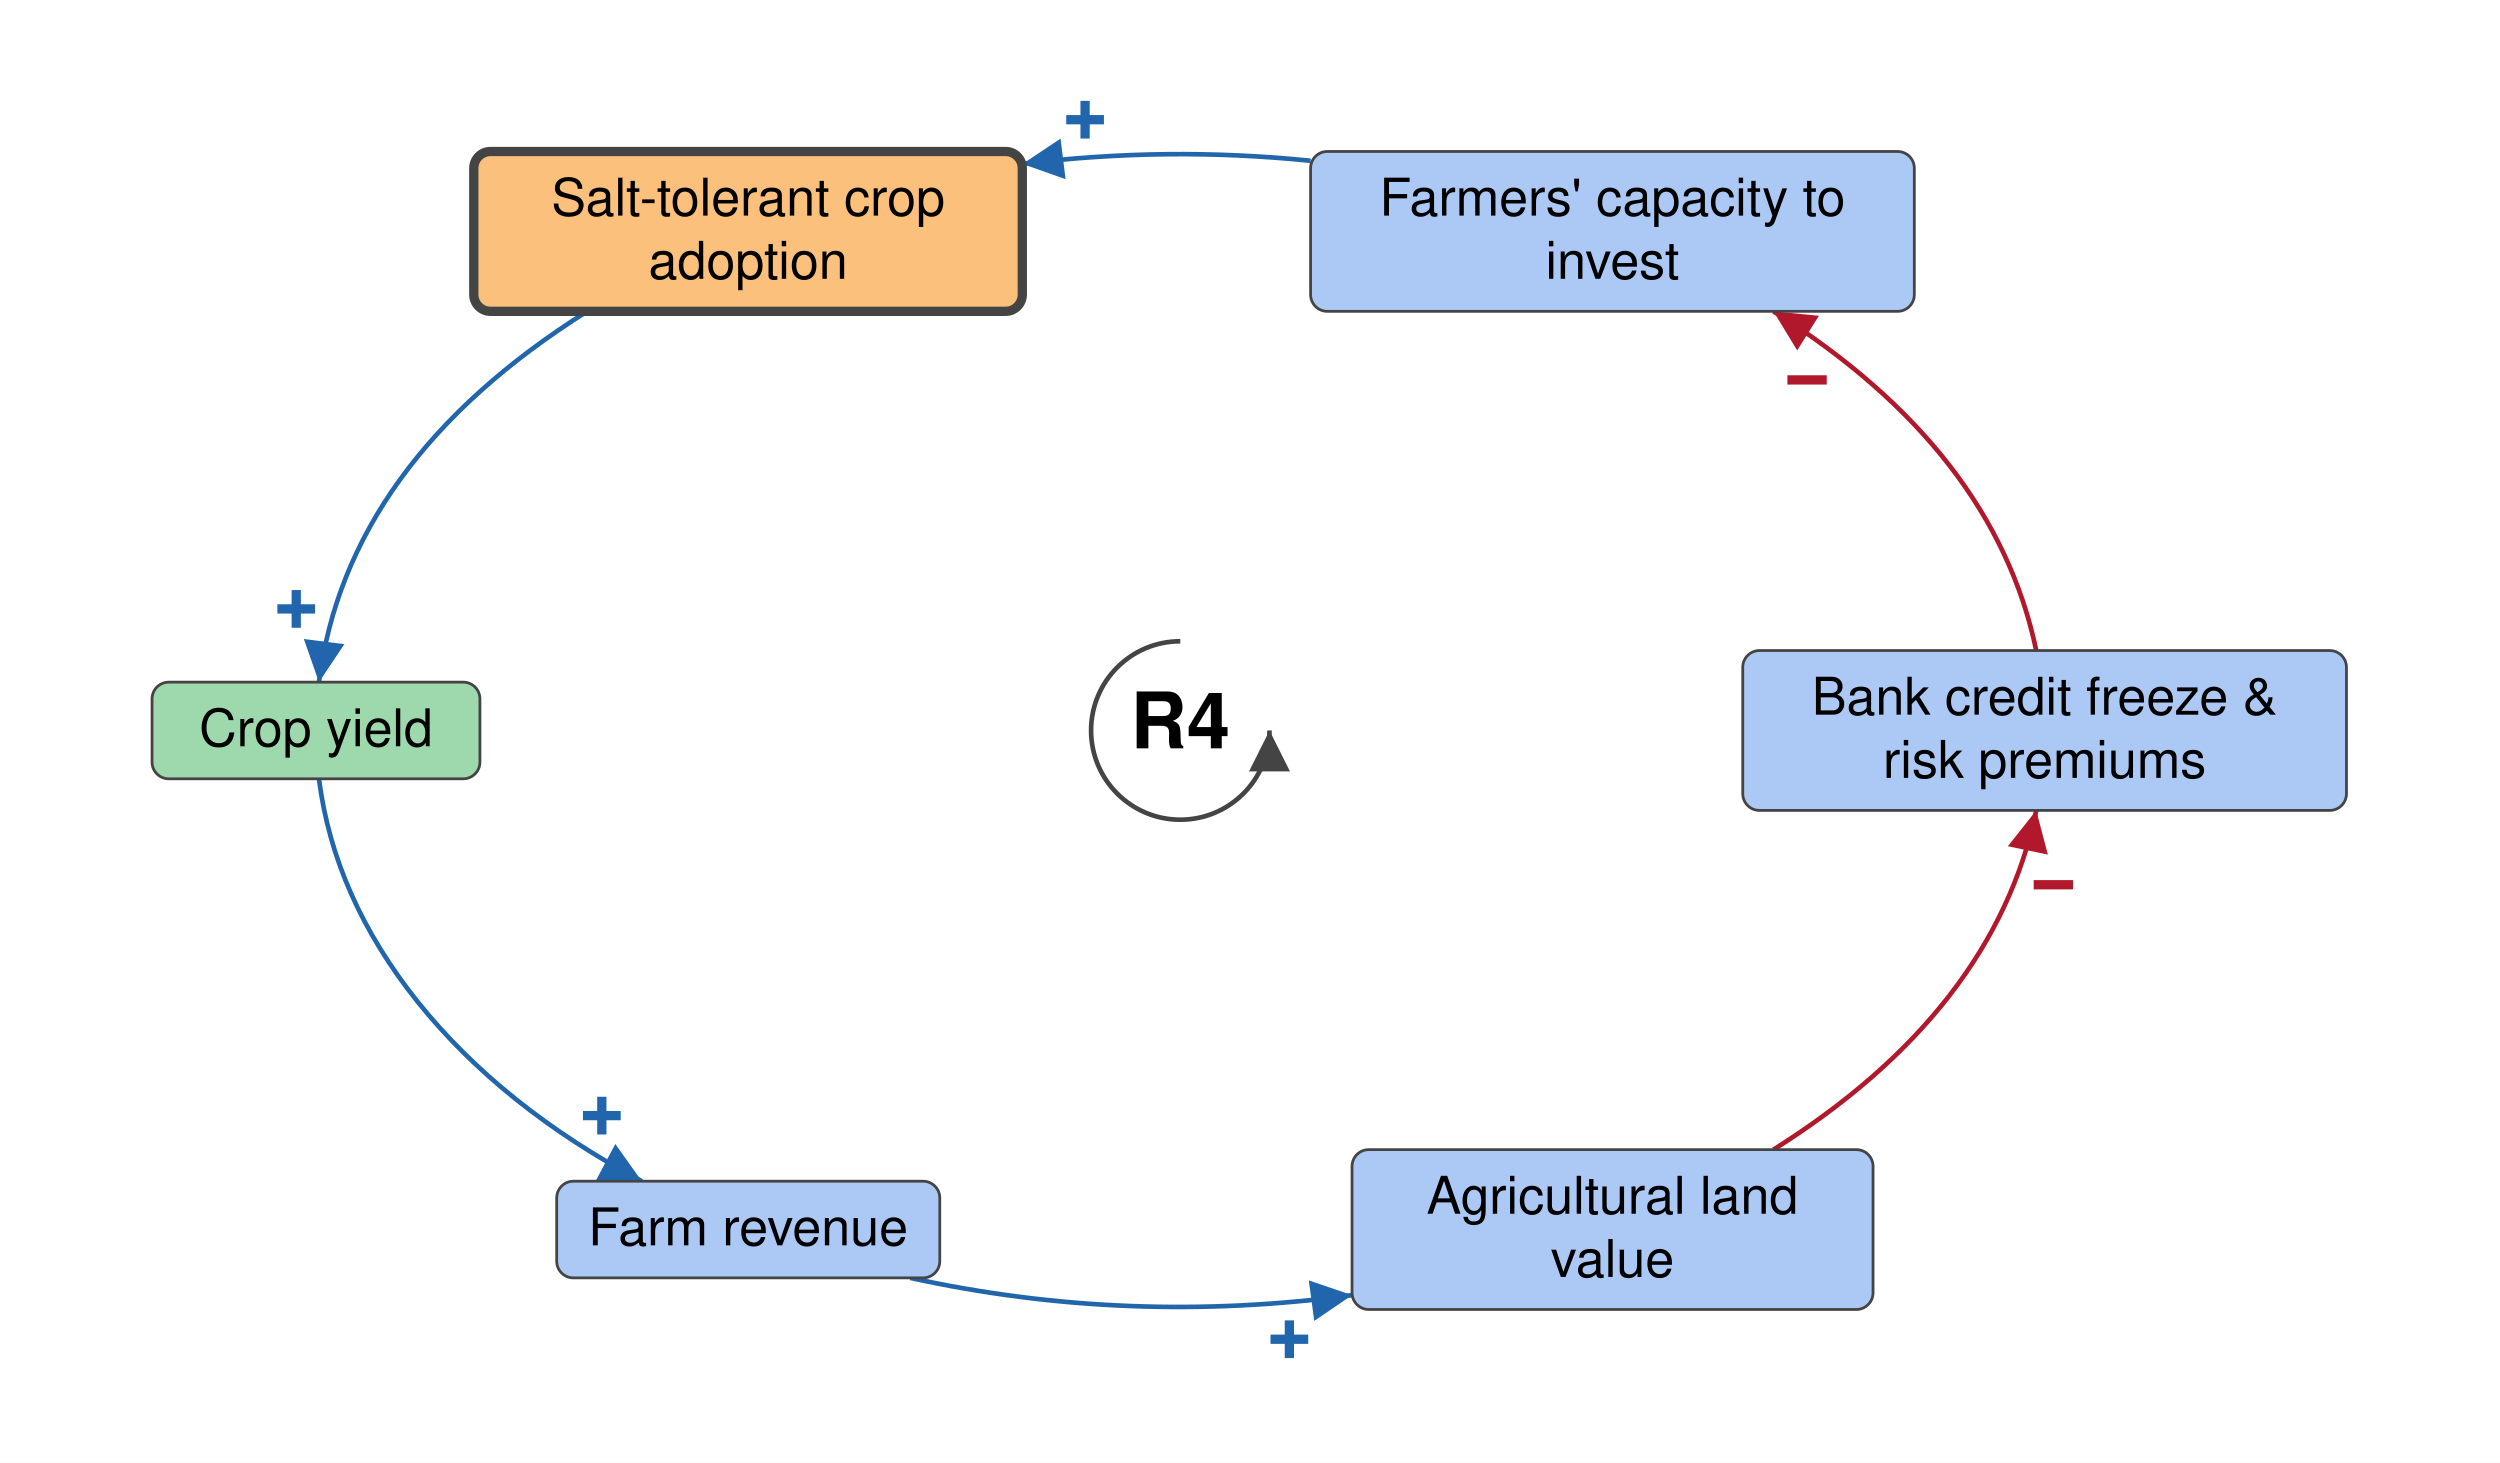
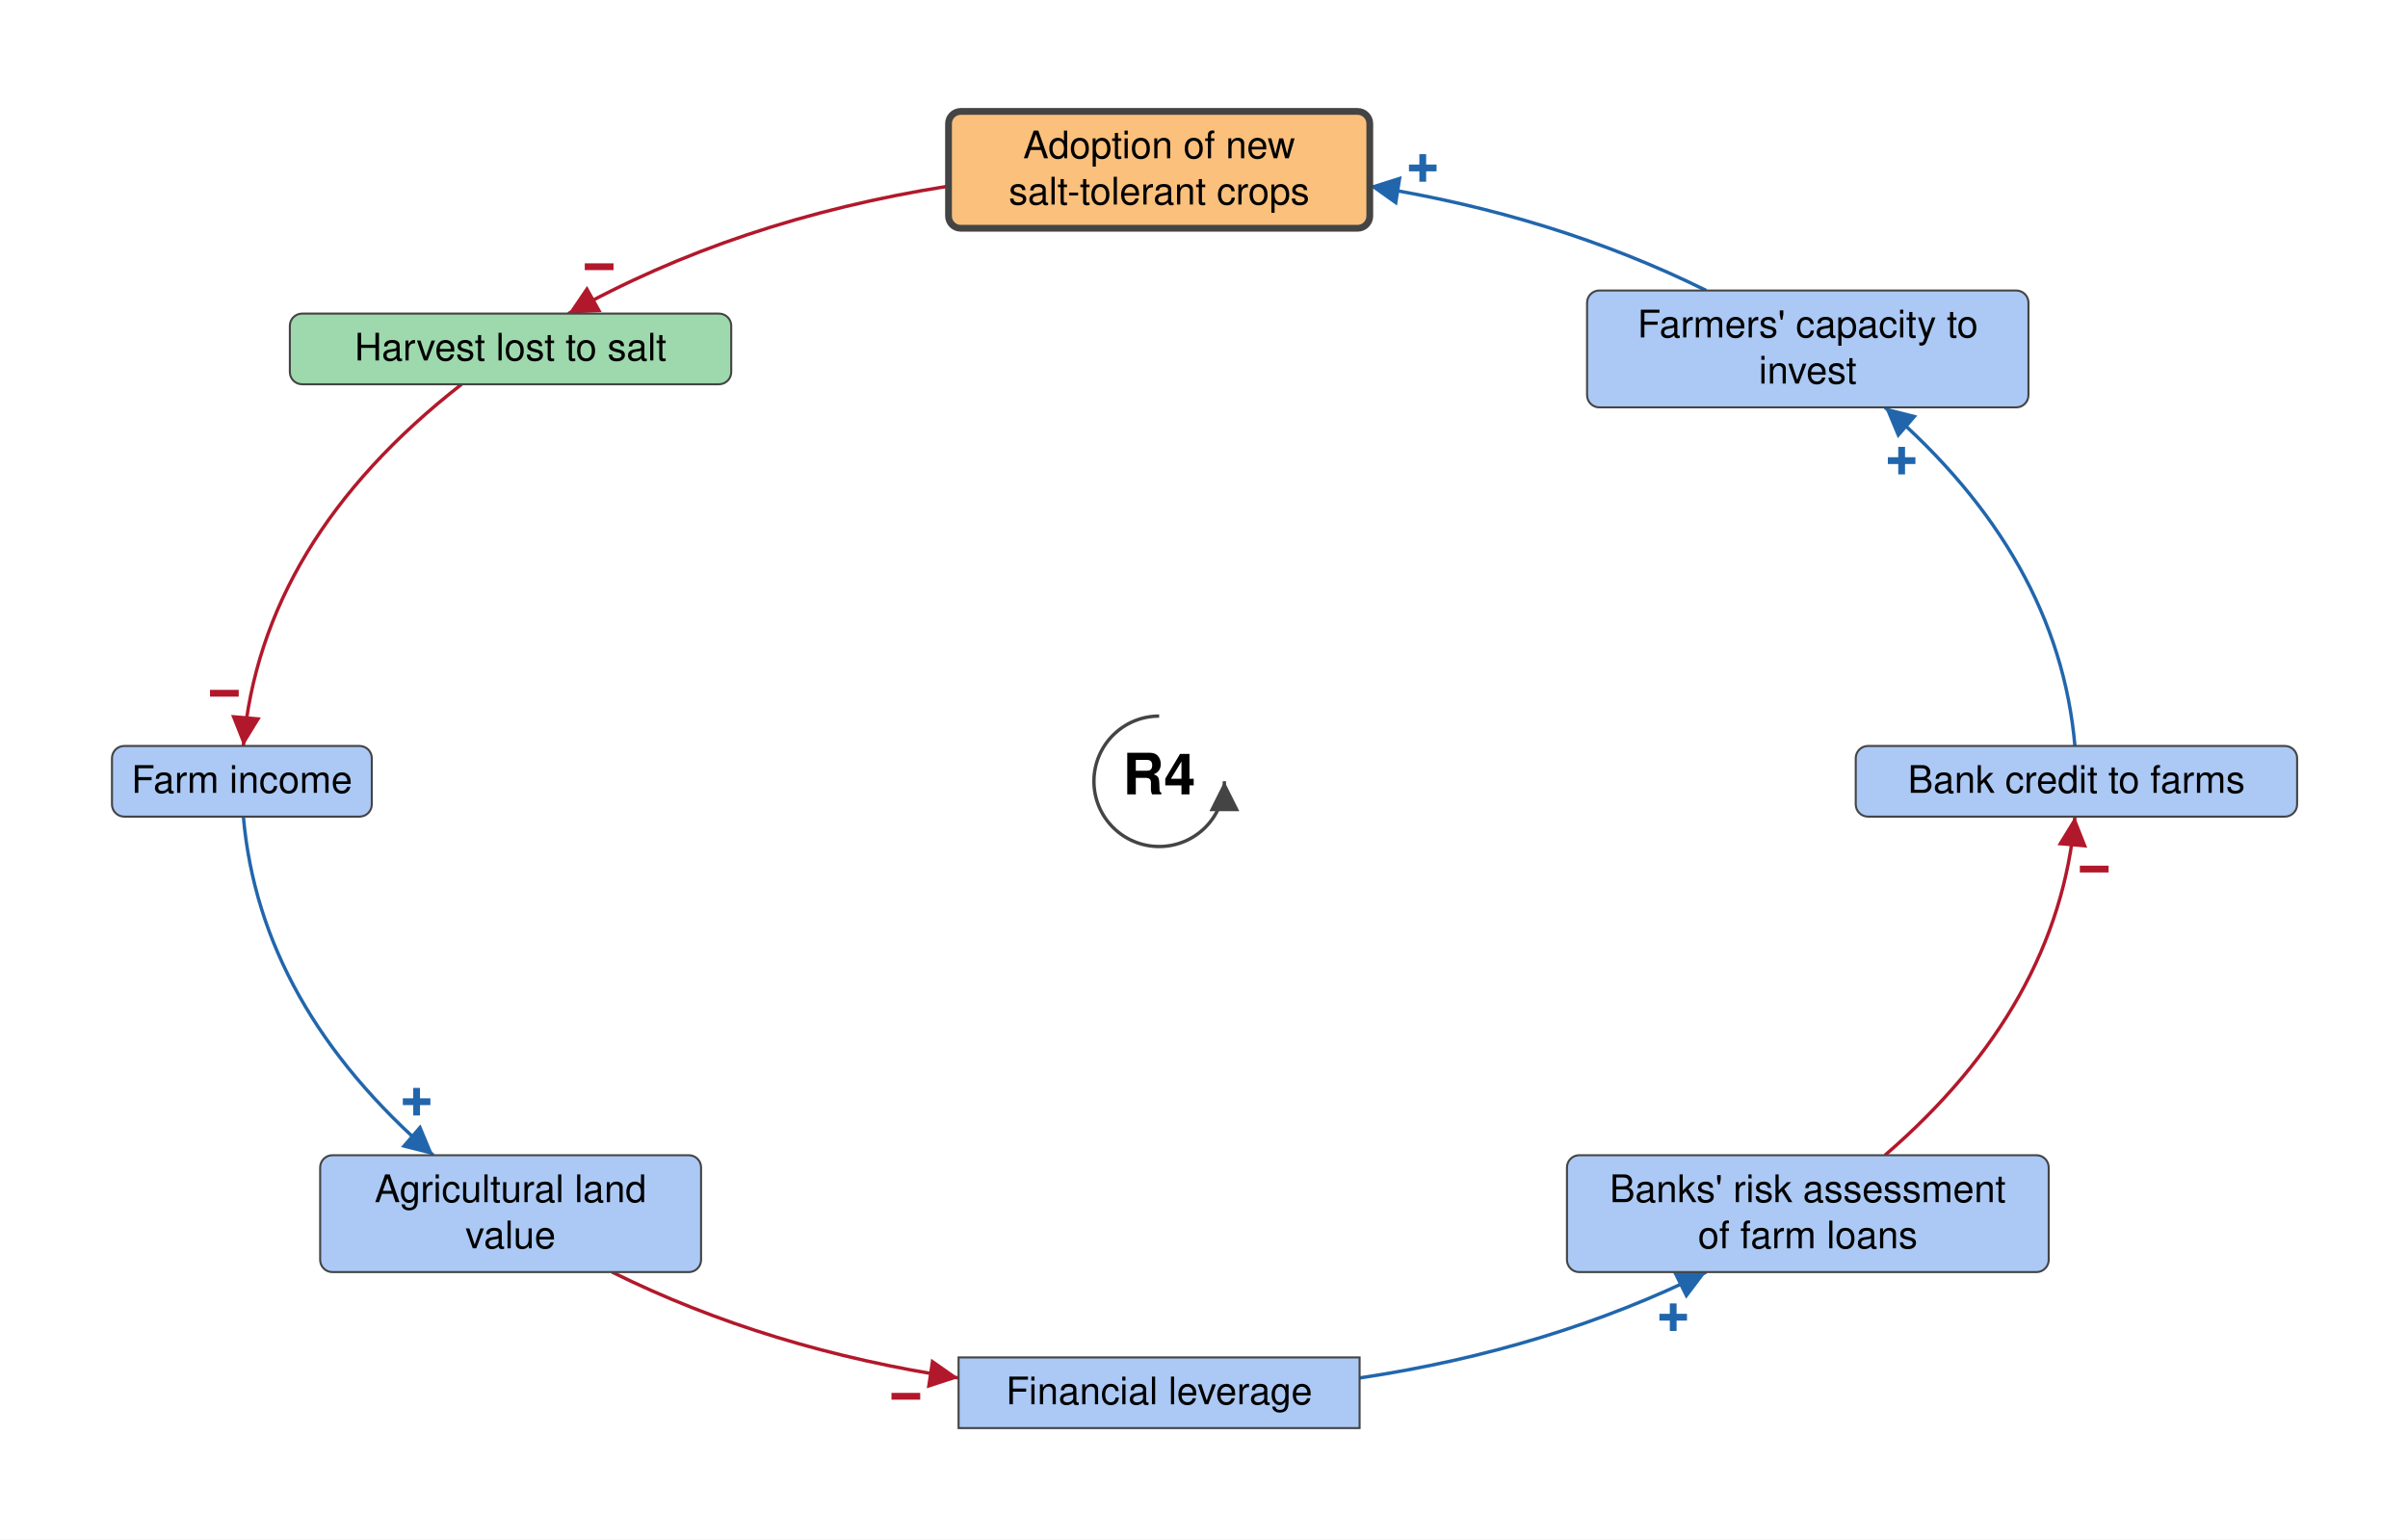
- <svg xmlns="http://www.w3.org/2000/svg" viewBox="-635 -393 1345 787" font-family="Helvetica Neue, Helvetica, Arial, sans-serif" font-size="28" fill="black">
+ <svg xmlns="http://www.w3.org/2000/svg" viewBox="-853 -575 1772 1133" font-family="Helvetica Neue, Helvetica, Arial, sans-serif" font-size="28" fill="black">
  <defs>
    <marker id="arrow-plus" viewBox="0 0 10 10" refX="10" refY="5" markerWidth="22" markerHeight="22" markerUnits="userSpaceOnUse" orient="auto">
      <path d="M 0 0 L 10 5 L 0 10 z" fill="#2166AC" />
    </marker>
    <marker id="arrow-minus" viewBox="0 0 10 10" refX="10" refY="5" markerWidth="22" markerHeight="22" markerUnits="userSpaceOnUse" orient="auto">
      <path d="M 0 0 L 10 5 L 0 10 z" fill="#B2182B" />
    </marker>
    <marker id="arrow-grey" viewBox="0 0 10 10" refX="10" refY="5" markerWidth="22" markerHeight="22" markerUnits="userSpaceOnUse" orient="auto">
      <path d="M 0 0 L 10 5 L 0 10 z" fill="#444444" />
    </marker>
  </defs>
-   <rect x="-635" y="-393" width="1345" height="787" fill="white" />
+   <rect x="-853" y="-575" width="1772" height="1133" fill="white" />
  <g class="links">
-     <g class="link" data-from="crop-yield" data-to="farm-revenue" data-sign="+" data-delay="false" data-curvature="0.35">
-       <path class="link-path" d="M -463.4 26.0 Q -455.3 89.8 -410.1 146.2 Q -364.8 202.6 -289.7 242.5" fill="none" stroke="#2166AC" stroke-width="2.5" marker-end="url(#arrow-plus)" />
-       <text class="sign" x="-311.2" y="207.3" text-anchor="middle" dominant-baseline="central" font-size="42" font-weight="bold" fill="#2166AC" stroke="white" stroke-width="6" paint-order="stroke">+</text>
+     <g class="link" data-from="agricultural-land-value" data-to="mortgage-debt-financial-leverage" data-sign="-" data-delay="false" data-curvature="-0.4">
+       <path class="link-path" d="M -402.6 361.2 Q -287.5 418.2 -147.6 439.1" fill="none" stroke="#B2182B" stroke-width="2.5" marker-end="url(#arrow-minus)" />
+       <text class="sign" x="-186.4" y="452.7" text-anchor="middle" dominant-baseline="central" font-size="42" font-weight="bold" fill="#B2182B" stroke="white" stroke-width="6" paint-order="stroke">−</text>
    </g>
-     <g class="link" data-from="salt-tolerant-crop-adoption" data-to="crop-yield" data-sign="+" data-delay="false" data-curvature="-0.16">
-       <path class="link-path" d="M -319.1 -225.5 Q -448.4 -144.1 -463.4 -26.0" fill="none" stroke="#2166AC" stroke-width="2.5" marker-end="url(#arrow-plus)" />
-       <text class="sign" x="-475.6" y="-65.3" text-anchor="middle" dominant-baseline="central" font-size="42" font-weight="bold" fill="#2166AC" stroke="white" stroke-width="6" paint-order="stroke">+</text>
+     <g class="link" data-from="farm-revenue" data-to="agricultural-land-value" data-sign="+" data-delay="false" data-curvature="0.1">
+       <path class="link-path" d="M -673.9 26.0 Q -661.8 165.0 -534.1 275.2" fill="none" stroke="#2166AC" stroke-width="2.5" marker-end="url(#arrow-plus)" />
+       <text class="sign" x="-546.4" y="235.9" text-anchor="middle" dominant-baseline="central" font-size="42" font-weight="bold" fill="#2166AC" stroke="white" stroke-width="6" paint-order="stroke">+</text>
    </g>
-     <g class="link" data-from="agricultural-land-value" data-to="bank-credit-freeze-risk-premiums" data-sign="-" data-delay="false" data-curvature="-0.16">
-       <path class="link-path" d="M 319.1 225.5 Q 437.9 150.8 460.5 43.0" fill="none" stroke="#B2182B" stroke-width="2.5" marker-end="url(#arrow-minus)" />
-       <text class="sign" x="469.7" y="83.1" text-anchor="middle" dominant-baseline="central" font-size="42" font-weight="bold" fill="#B2182B" stroke="white" stroke-width="6" paint-order="stroke">−</text>
+     <g class="link" data-from="farmers-capacity-to-invest" data-to="salt-tolerant-crop-adoption" data-sign="+" data-delay="false" data-curvature="-0.12">
+       <path class="link-path" d="M 402.6 -361.2 Q 290.7 -416.6 155.0 -438.0" fill="none" stroke="#2166AC" stroke-width="2.5" marker-end="url(#arrow-plus)" />
+       <text class="sign" x="194.0" y="-451.3" text-anchor="middle" dominant-baseline="central" font-size="42" font-weight="bold" fill="#2166AC" stroke="white" stroke-width="6" paint-order="stroke">+</text>
    </g>
-     <g class="link" data-from="bank-credit-freeze-risk-premiums" data-to="farmers-capacity-to-invest" data-sign="-" data-delay="false" data-curvature="-0.22">
-       <path class="link-path" d="M 460.5 -43.0 Q 437.9 -150.8 319.1 -225.5" fill="none" stroke="#B2182B" stroke-width="2.5" marker-end="url(#arrow-minus)" />
-       <text class="sign" x="337.2" y="-188.5" text-anchor="middle" dominant-baseline="central" font-size="42" font-weight="bold" fill="#B2182B" stroke="white" stroke-width="6" paint-order="stroke">−</text>
+     <g class="link" data-from="harvest-lost-to-salt" data-to="farm-revenue" data-sign="-" data-delay="false" data-curvature="0">
+       <path class="link-path" d="M -513.3 -292.2 Q -660.8 -177.1 -673.9 -26.0" fill="none" stroke="#B2182B" stroke-width="2.5" marker-end="url(#arrow-minus)" />
+       <text class="sign" x="-687.9" y="-64.7" text-anchor="middle" dominant-baseline="central" font-size="42" font-weight="bold" fill="#B2182B" stroke="white" stroke-width="6" paint-order="stroke">−</text>
    </g>
-     <g class="link" data-from="farm-revenue" data-to="agricultural-land-value" data-sign="+" data-delay="false" data-curvature="0.16">
-       <path class="link-path" d="M -145.3 294.5 Q -28.3 320.1 92.4 303.8" fill="none" stroke="#2166AC" stroke-width="2.5" marker-end="url(#arrow-plus)" />
-       <text class="sign" x="58.7" y="327.6" text-anchor="middle" dominant-baseline="central" font-size="42" font-weight="bold" fill="#2166AC" stroke="white" stroke-width="6" paint-order="stroke">+</text>
+     <g class="link" data-from="salt-tolerant-crop-adoption" data-to="harvest-lost-to-salt" data-sign="-" data-delay="false" data-curvature="0.22">
+       <path class="link-path" d="M -155.0 -438.0 Q -311.7 -413.3 -434.8 -344.2" fill="none" stroke="#B2182B" stroke-width="2.5" marker-end="url(#arrow-minus)" />
+       <text class="sign" x="-412.1" y="-378.6" text-anchor="middle" dominant-baseline="central" font-size="42" font-weight="bold" fill="#B2182B" stroke="white" stroke-width="6" paint-order="stroke">−</text>
    </g>
-     <g class="link" data-from="farmers-capacity-to-invest" data-to="salt-tolerant-crop-adoption" data-sign="+" data-delay="false" data-curvature="-0.13">
-       <path class="link-path" d="M 70.1 -306.5 Q -7.6 -314.4 -84.9 -304.8" fill="none" stroke="#2166AC" stroke-width="2.5" marker-end="url(#arrow-plus)" />
-       <text class="sign" x="-51.2" y="-328.5" text-anchor="middle" dominant-baseline="central" font-size="42" font-weight="bold" fill="#2166AC" stroke="white" stroke-width="6" paint-order="stroke">+</text>
+     <g class="link" data-from="mortgage-debt-financial-leverage" data-to="banks-risk-assessment" data-sign="+" data-delay="false" data-curvature="0.12">
+       <path class="link-path" d="M 147.6 439.1 Q 287.5 418.2 402.6 361.2" fill="none" stroke="#2166AC" stroke-width="2.5" marker-end="url(#arrow-plus)" />
+       <text class="sign" x="378.3" y="394.5" text-anchor="middle" dominant-baseline="central" font-size="42" font-weight="bold" fill="#2166AC" stroke="white" stroke-width="6" paint-order="stroke">+</text>
+     </g>
+     <g class="link" data-from="banks-risk-assessment" data-to="bank-credit-to-farms" data-sign="-" data-delay="false" data-curvature="0.2">
+       <path class="link-path" d="M 534.1 275.2 Q 661.8 165.0 673.9 26.0" fill="none" stroke="#B2182B" stroke-width="2.5" marker-end="url(#arrow-minus)" />
+       <text class="sign" x="688.1" y="64.7" text-anchor="middle" dominant-baseline="central" font-size="42" font-weight="bold" fill="#B2182B" stroke="white" stroke-width="6" paint-order="stroke">−</text>
+     </g>
+     <g class="link" data-from="bank-credit-to-farms" data-to="farmers-capacity-to-invest" data-sign="+" data-delay="false" data-curvature="0">
+       <path class="link-path" d="M 673.9 -26.0 Q 661.8 -165.0 534.1 -275.2" fill="none" stroke="#2166AC" stroke-width="2.5" marker-end="url(#arrow-plus)" />
+       <text class="sign" x="546.4" y="-235.9" text-anchor="middle" dominant-baseline="central" font-size="42" font-weight="bold" fill="#2166AC" stroke="white" stroke-width="6" paint-order="stroke">+</text>
    </g>
  </g>
  <g class="elements">
    <g class="element" data-id="agricultural-land-value" data-domain="Social" data-type="Auxiliary" data-adaptive="false">
-       <rect x="92.4" y="225.5" width="280.3" height="86.0" rx="9" fill="#ABC9F4" stroke="#444444" stroke-width="1.5" />
-       <text x="232.5" y="260.0" text-anchor="middle">Agricultural land</text>
-       <text x="232.5" y="294.0" text-anchor="middle">value</text>
+       <rect x="-617.4" y="275.2" width="280.3" height="86.0" rx="9" fill="#ABC9F4" stroke="#444444" stroke-width="1.5" />
+       <text x="-477.3" y="309.7" text-anchor="middle">Agricultural land</text>
+       <text x="-477.3" y="343.7" text-anchor="middle">value</text>
    </g>
-     <g class="element" data-id="bank-credit-freeze-risk-premiums" data-domain="Social" data-type="Auxiliary" data-adaptive="false">
-       <rect x="302.6" y="-43.0" width="324.8" height="86.0" rx="9" fill="#ABC9F4" stroke="#444444" stroke-width="1.5" />
-       <text x="465.0" y="-8.5" text-anchor="middle">Bank credit freeze &amp;</text>
-       <text x="465.0" y="25.5" text-anchor="middle">risk premiums</text>
+     <g class="element" data-id="mortgage-debt-financial-leverage" data-domain="Social" data-type="Stock" data-adaptive="false">
+       <rect x="-147.6" y="424.0" width="295.1" height="52.0" rx="0" fill="#ABC9F4" stroke="#444444" stroke-width="1.5" />
+       <text x="0.0" y="458.5" text-anchor="middle">Financial leverage</text>
+     </g>
+     <g class="element" data-id="banks-risk-assessment" data-domain="Social" data-type="Auxiliary" data-adaptive="false">
+       <rect x="300.1" y="275.2" width="354.5" height="86.0" rx="9" fill="#ABC9F4" stroke="#444444" stroke-width="1.5" />
+       <text x="477.3" y="309.7" text-anchor="middle">Banks' risk assessment</text>
+       <text x="477.3" y="343.7" text-anchor="middle">of farm loans</text>
+     </g>
+     <g class="element" data-id="bank-credit-to-farms" data-domain="Social" data-type="Auxiliary" data-adaptive="false">
+       <rect x="512.6" y="-26.0" width="324.8" height="52.0" rx="9" fill="#ABC9F4" stroke="#444444" stroke-width="1.5" />
+       <text x="675.0" y="8.5" text-anchor="middle">Bank credit to farms</text>
    </g>
    <g class="element" data-id="farmers-capacity-to-invest" data-domain="Social" data-type="Auxiliary" data-adaptive="false">
-       <rect x="70.1" y="-311.5" width="324.8" height="86.0" rx="9" fill="#ABC9F4" stroke="#444444" stroke-width="1.5" />
-       <text x="232.5" y="-277.0" text-anchor="middle">Farmers' capacity to</text>
-       <text x="232.5" y="-243.0" text-anchor="middle">invest</text>
+       <rect x="314.9" y="-361.2" width="324.8" height="86.0" rx="9" fill="#ABC9F4" stroke="#444444" stroke-width="1.5" />
+       <text x="477.3" y="-326.7" text-anchor="middle">Farmers' capacity to</text>
+       <text x="477.3" y="-292.7" text-anchor="middle">invest</text>
    </g>
    <g class="element" data-id="salt-tolerant-crop-adoption" data-domain="Technological" data-type="Auxiliary" data-adaptive="true">
-       <rect x="-380.1" y="-311.5" width="295.1" height="86.0" rx="9" fill="#FBC07C" stroke="#444444" stroke-width="5" />
-       <text x="-232.5" y="-277.0" text-anchor="middle">Salt-tolerant crop</text>
-       <text x="-232.5" y="-243.0" text-anchor="middle">adoption</text>
+       <rect x="-155.0" y="-493.0" width="310.0" height="86.0" rx="9" fill="#FBC07C" stroke="#444444" stroke-width="5" />
+       <text x="0.0" y="-458.5" text-anchor="middle">Adoption of new</text>
+       <text x="0.0" y="-424.5" text-anchor="middle">salt-tolerant crops</text>
    </g>
-     <g class="element" data-id="crop-yield" data-domain="Ecological" data-type="Auxiliary" data-adaptive="false">
-       <rect x="-553.2" y="-26.0" width="176.4" height="52.0" rx="9" fill="#9DD9AC" stroke="#444444" stroke-width="1.5" />
-       <text x="-465.0" y="8.5" text-anchor="middle">Crop yield</text>
+     <g class="element" data-id="harvest-lost-to-salt" data-domain="Ecological" data-type="Auxiliary" data-adaptive="false">
+       <rect x="-639.7" y="-344.2" width="324.8" height="52.0" rx="9" fill="#9DD9AC" stroke="#444444" stroke-width="1.5" />
+       <text x="-477.3" y="-309.7" text-anchor="middle">Harvest lost to salt</text>
    </g>
    <g class="element" data-id="farm-revenue" data-domain="Social" data-type="Auxiliary" data-adaptive="false">
-       <rect x="-335.5" y="242.5" width="206.1" height="52.0" rx="9" fill="#ABC9F4" stroke="#444444" stroke-width="1.5" />
-       <text x="-232.5" y="277.0" text-anchor="middle">Farm revenue</text>
+       <rect x="-770.6" y="-26.0" width="191.2" height="52.0" rx="9" fill="#ABC9F4" stroke="#444444" stroke-width="1.5" />
+       <text x="-675.0" y="8.5" text-anchor="middle">Farm income</text>
    </g>
  </g>
  <g class="loop" data-id="R4">
    <path d="M 0.0 -48.0 A 48 48 0 1 0 48.0 0.0" fill="none" stroke="#444444" stroke-width="2.5" marker-end="url(#arrow-grey)" />
    <text class="loop-id" x="0.0" y="0.0" text-anchor="middle" dominant-baseline="central" font-size="42" font-weight="bold">R4</text>
  </g>
</svg>
